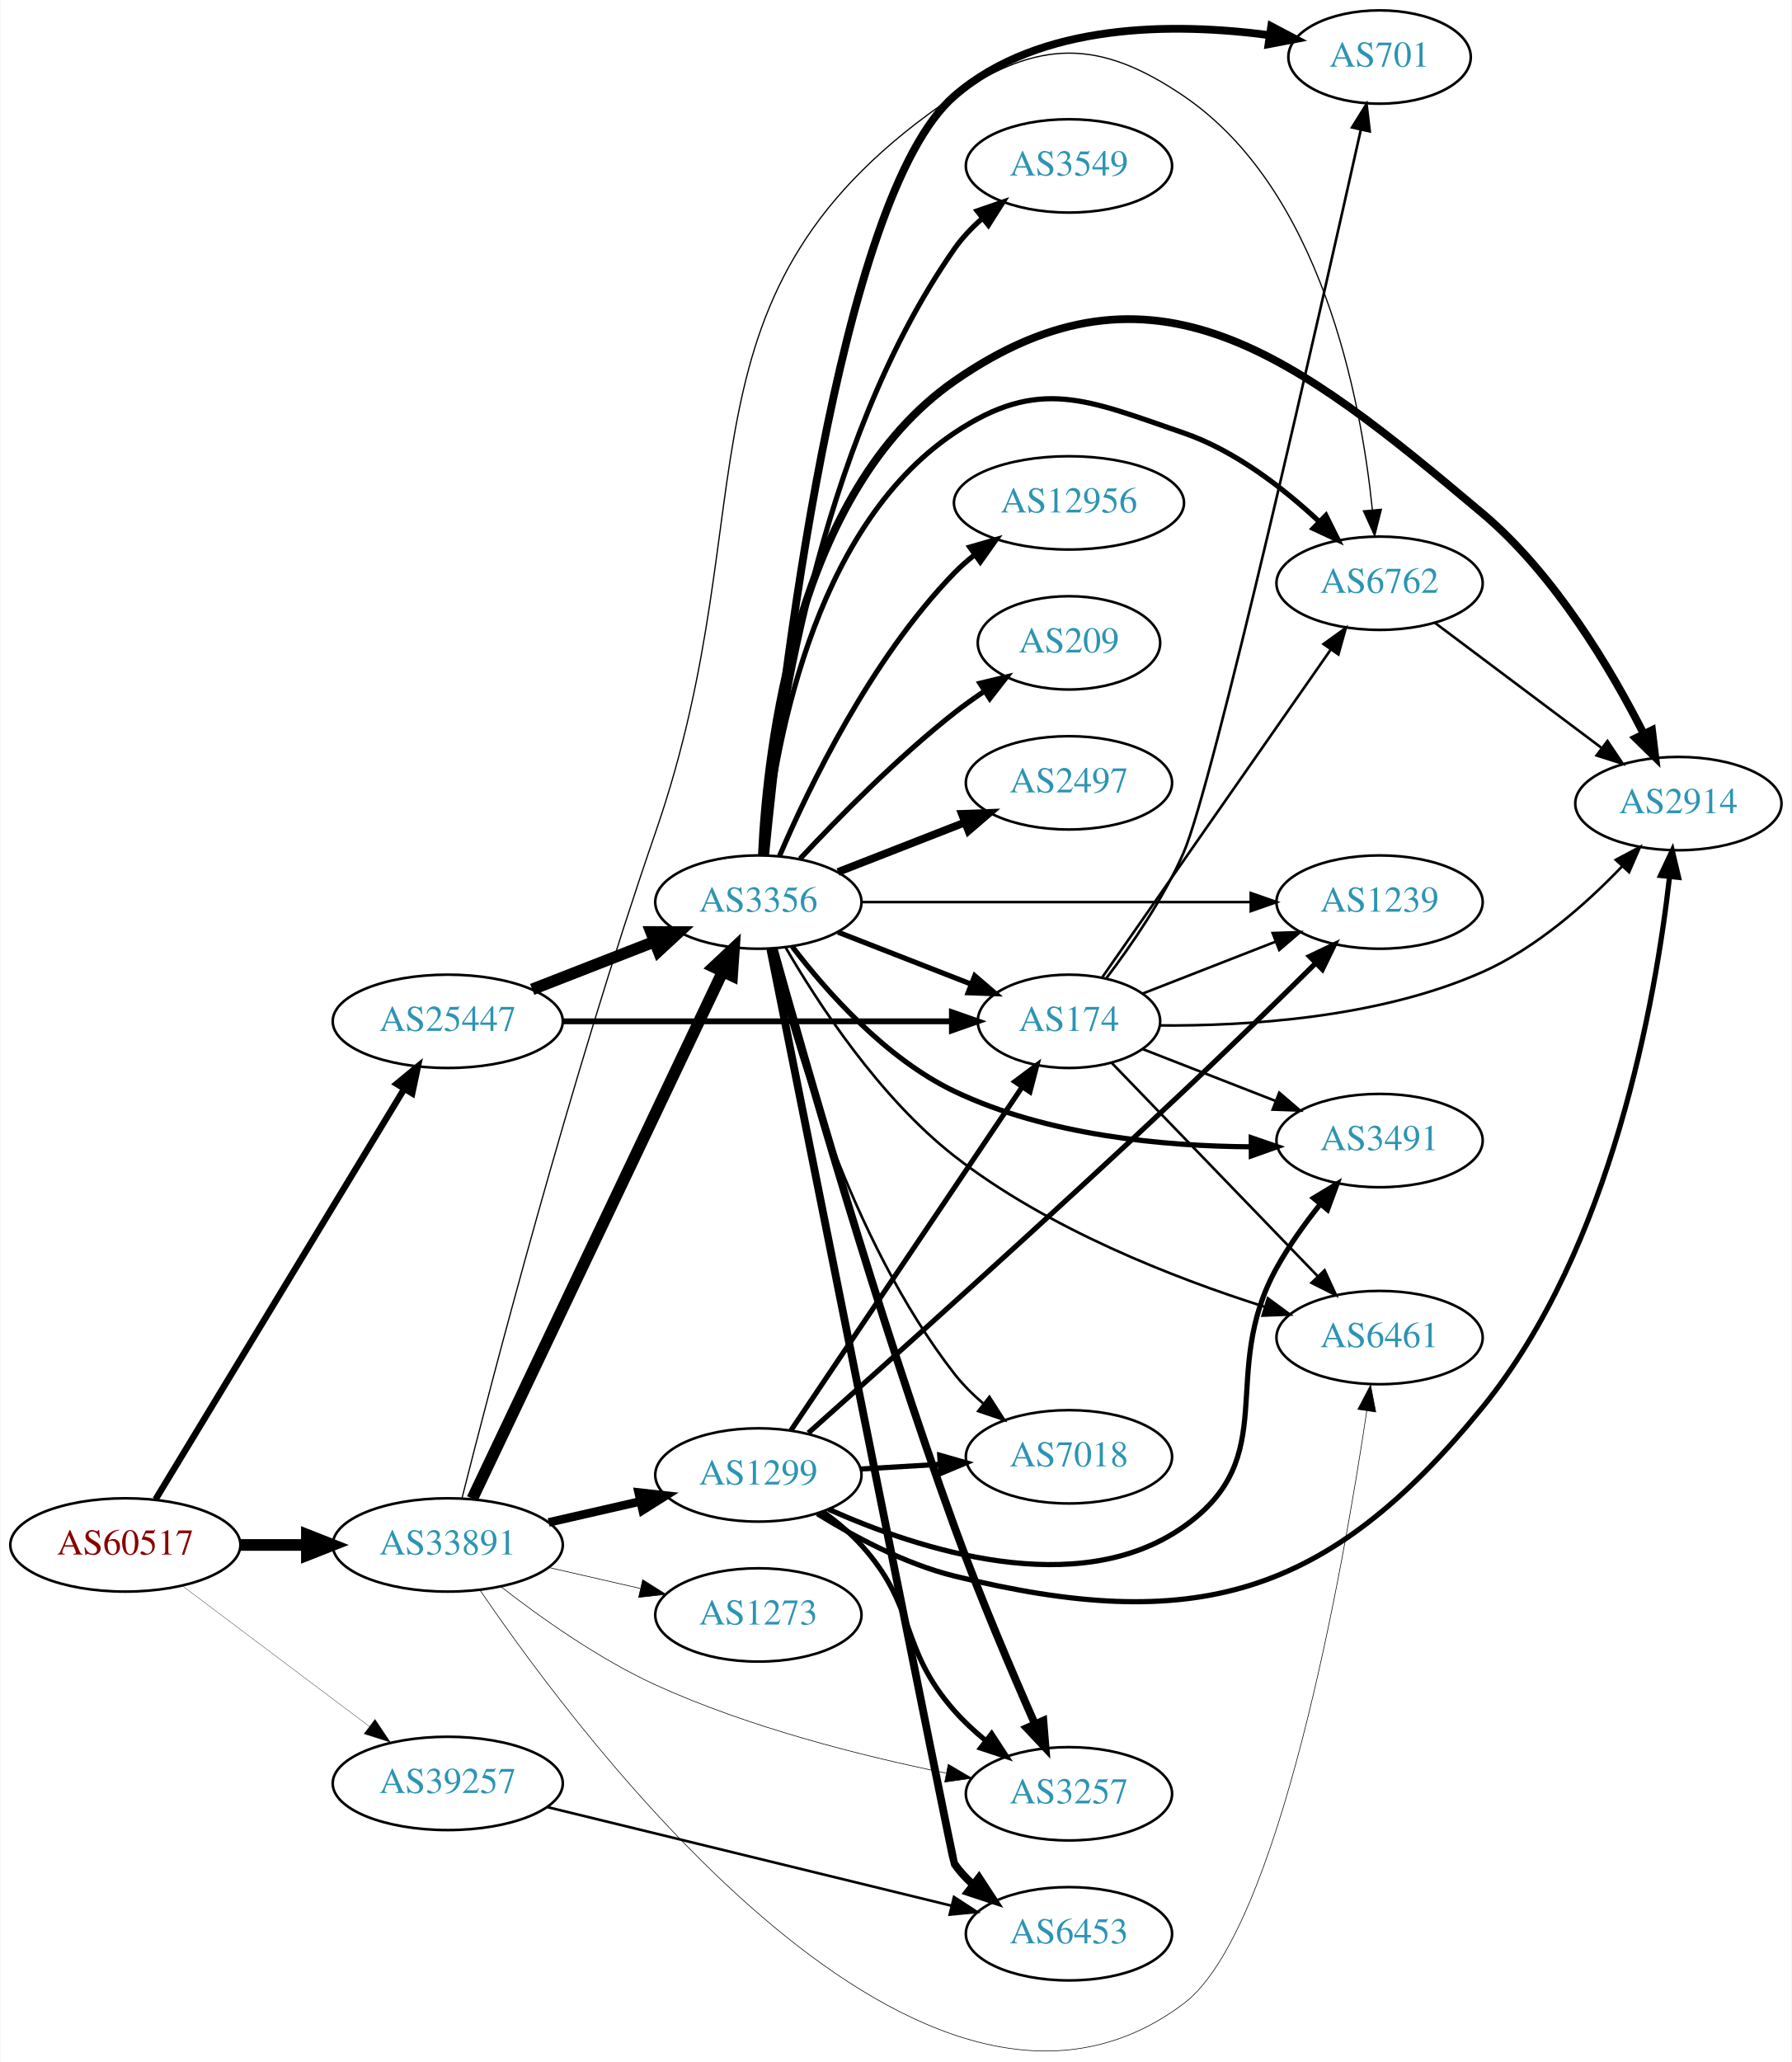
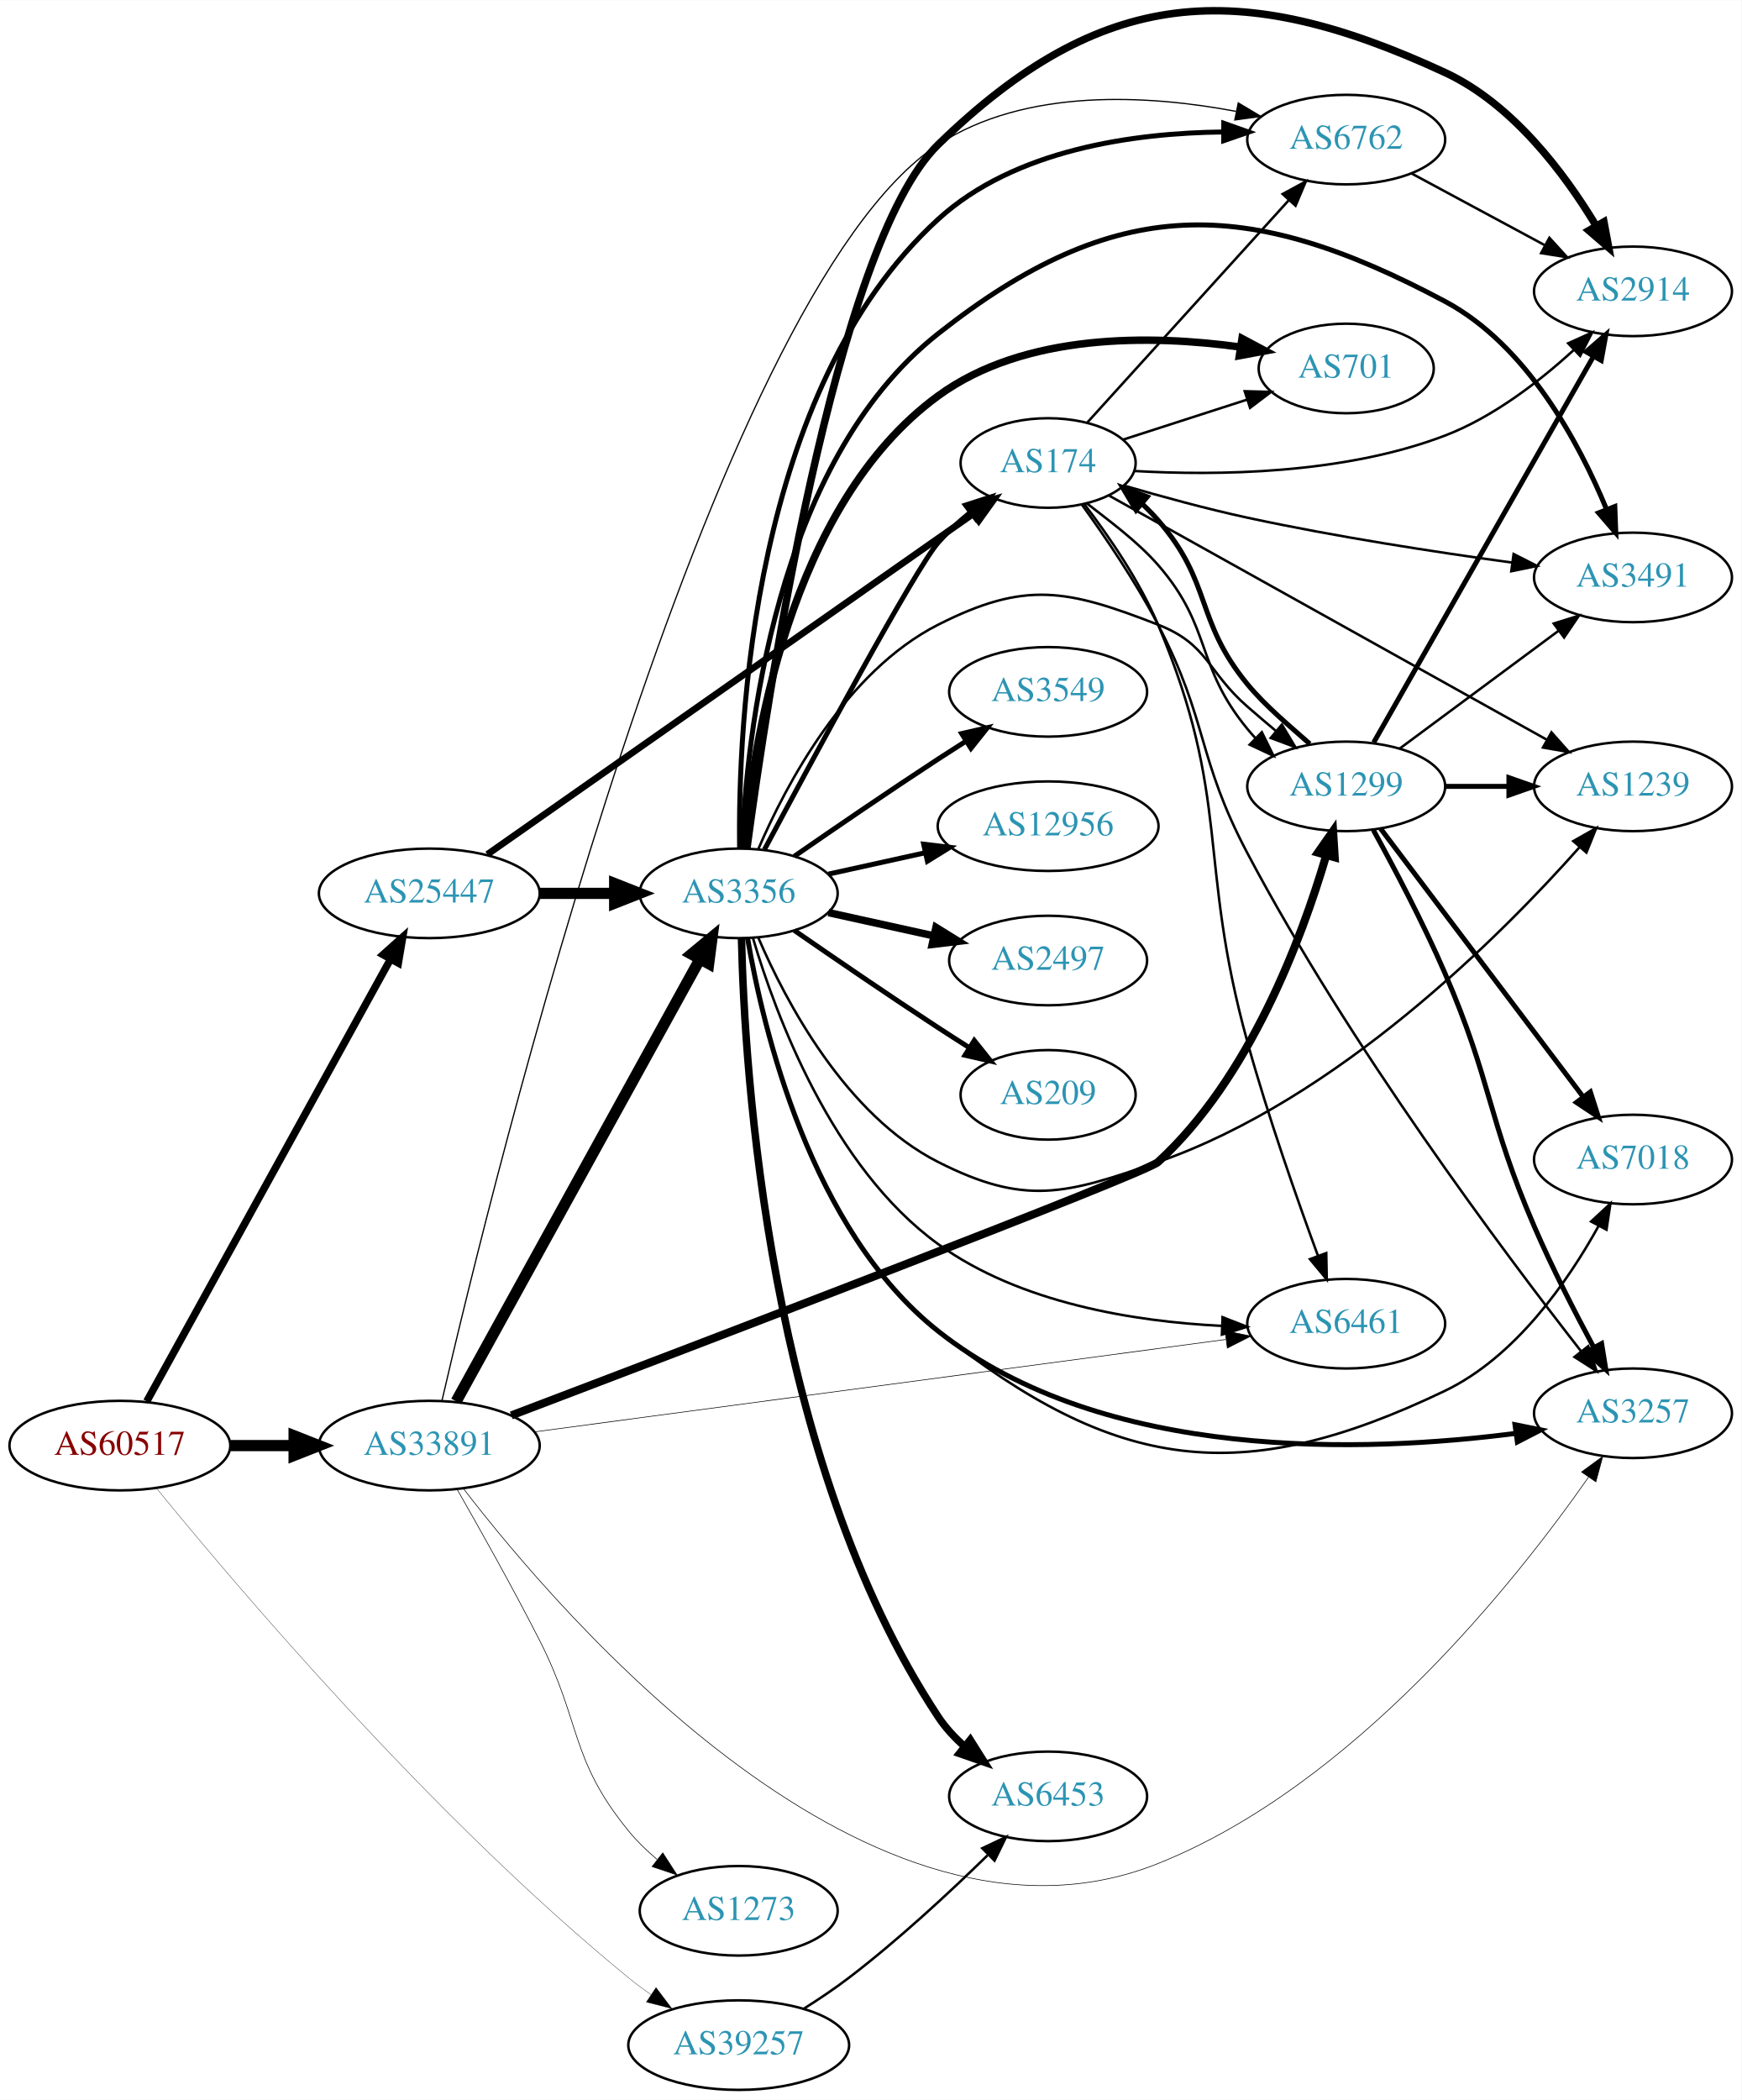
- <svg xmlns="http://www.w3.org/2000/svg" xmlns:xlink="http://www.w3.org/1999/xlink" width="691pt" height="795pt" viewBox="0.00 0.00 691.06 795.47">
-   <g id="graph0" class="graph" transform="scale(1 1) rotate(0) translate(4 791.468)">
-     <polygon fill="white" stroke="none" points="-4,4 -4,-791.468 687.055,-791.468 687.055,4 -4,4" />
+ <svg xmlns="http://www.w3.org/2000/svg" xmlns:xlink="http://www.w3.org/1999/xlink" width="700pt" height="844pt" viewBox="0.00 0.00 700.15 844.05">
+   <g id="graph0" class="graph" transform="scale(1 1) rotate(0) translate(4 840.055)">
+     <polygon fill="white" stroke="none" points="-4,4 -4,-840.055 696.155,-840.055 696.155,4 -4,4" />
    <g id="node1" class="node">
      <g id="a_node1">
        <a xlink:href="/asn/60517" xlink:title="AS60517 ~ AS-CABLEVISION [AT]">
-           <ellipse fill="#ffffff" stroke="black" cx="44.196" cy="-195.468" rx="44.393" ry="18" />
-           <text text-anchor="middle" x="44.196" y="-191.768" font-family="Times,serif" font-size="14.00" fill="#880000">AS60517</text>
+           <ellipse fill="#ffffff" stroke="black" cx="44.196" cy="-259" rx="44.393" ry="18" />
+           <text text-anchor="middle" x="44.196" y="-255.3" font-family="Times,serif" font-size="14.00" fill="#880000">AS60517</text>
        </a>
      </g>
    </g>
    <g id="node2" class="node">
      <g id="a_node2">
        <a xlink:href="/asn/25447" xlink:title="AS25447 ~ Hackl-Str. 1, Object 2 [AT]">
-           <ellipse fill="#ffffff" stroke="black" cx="168.588" cy="-397.468" rx="44.393" ry="18" />
-           <text text-anchor="middle" x="168.588" y="-393.768" font-family="Times,serif" font-size="14.00" fill="#2c94b3">AS25447</text>
+           <ellipse fill="#ffffff" stroke="black" cx="168.588" cy="-481" rx="44.393" ry="18" />
+           <text text-anchor="middle" x="168.588" y="-477.3" font-family="Times,serif" font-size="14.00" fill="#2c94b3">AS25447</text>
        </a>
      </g>
    </g>
    <g id="edge1" class="edge">
-       <path fill="none" stroke="black" stroke-width="2.487" d="M55.843,-213.041C77.417,-248.647 126.386,-329.466 151.73,-371.295" />
-       <polygon fill="black" stroke="black" stroke-width="2.487" points="148.877,-373.341 157.053,-380.08 154.864,-369.713 148.877,-373.341" />
+       <path fill="none" stroke="black" stroke-width="3" d="M55.005,-276.792C76.453,-315.695 127.622,-408.507 152.917,-454.389" />
+       <polygon fill="black" stroke="black" stroke-width="3" points="150.009,-456.364 157.902,-463.432 156.139,-452.984 150.009,-456.364" />
    </g>
    <g id="node3" class="node">
      <g id="a_node3">
        <a xlink:href="/asn/33891" xlink:title="AS33891 ~ CORE-BACKBONE GMBH GLOBAL NETWORK [DE]">
-           <ellipse fill="#ffffff" stroke="black" cx="168.588" cy="-195.468" rx="44.393" ry="18" />
-           <text text-anchor="middle" x="168.588" y="-191.768" font-family="Times,serif" font-size="14.00" fill="#2c94b3">AS33891</text>
+           <ellipse fill="#ffffff" stroke="black" cx="168.588" cy="-259" rx="44.393" ry="18" />
+           <text text-anchor="middle" x="168.588" y="-255.3" font-family="Times,serif" font-size="14.00" fill="#2c94b3">AS33891</text>
        </a>
      </g>
    </g>
    <g id="edge2" class="edge">
-       <path fill="none" stroke="black" stroke-width="4.5" d="M88.692,-195.468C96.898,-195.468 105.569,-195.468 114.041,-195.468" />
-       <polygon fill="black" stroke="black" stroke-width="4.5" points="114.233,-199.406 124.233,-195.468 114.233,-191.531 114.233,-199.406" />
+       <path fill="none" stroke="black" stroke-width="4.5" d="M88.692,-259C96.898,-259 105.569,-259 114.041,-259" />
+       <polygon fill="black" stroke="black" stroke-width="4.5" points="114.233,-262.938 124.233,-259 114.233,-255.063 114.233,-262.938" />
    </g>
    <g id="node4" class="node">
      <g id="a_node4">
        <a xlink:href="/asn/39257" xlink:title="AS39257 ~ INC [DE]">
-           <ellipse fill="#ffffff" stroke="black" cx="168.588" cy="-103.468" rx="44.393" ry="18" />
-           <text text-anchor="middle" x="168.588" y="-99.768" font-family="Times,serif" font-size="14.00" fill="#2c94b3">AS39257</text>
+           <ellipse fill="#ffffff" stroke="black" cx="292.98" cy="-18" rx="44.393" ry="18" />
+           <text text-anchor="middle" x="292.98" y="-14.3" font-family="Times,serif" font-size="14.00" fill="#2c94b3">AS39257</text>
        </a>
      </g>
    </g>
    <g id="edge3" class="edge">
-       <path fill="none" stroke="black" stroke-width="0.118" d="M66.236,-179.653C86.114,-164.71 116.114,-142.16 138.321,-125.468" />
-       <polygon fill="black" stroke="black" stroke-width="0.118" points="140.523,-128.191 146.413,-119.385 136.317,-122.596 140.523,-128.191" />
+       <path fill="none" stroke="black" stroke-width="0.125" d="M58.987,-241.782C90.159,-203.515 169.525,-109.683 248.784,-45 251.623,-42.683 254.675,-40.409 257.796,-38.224" />
+       <polygon fill="black" stroke="black" stroke-width="0.125" points="259.737,-41.137 266.122,-32.682 255.858,-35.309 259.737,-41.137" />
    </g>
    <g id="node5" class="node">
      <g id="a_node5">
        <a xlink:href="/asn/3356" xlink:title="AS3356 ~ Level 3 Parent, LLC [US]">
-           <ellipse fill="#ffffff" stroke="black" cx="288.431" cy="-443.468" rx="39.794" ry="18" />
-           <text text-anchor="middle" x="288.431" y="-439.768" font-family="Times,serif" font-size="14.00" fill="#2c94b3">AS3356</text>
+           <ellipse fill="#ffffff" stroke="black" cx="292.98" cy="-481" rx="39.794" ry="18" />
+           <text text-anchor="middle" x="292.98" y="-477.3" font-family="Times,serif" font-size="14.00" fill="#2c94b3">AS3356</text>
        </a>
      </g>
    </g>
    <g id="edge4" class="edge">
-       <path fill="none" stroke="black" stroke-width="4.5" d="M201.168,-409.795C215.597,-415.427 232.837,-422.157 248.098,-428.114" />
-       <polygon fill="black" stroke="black" stroke-width="4.5" points="247.044,-431.93 257.792,-431.898 249.908,-424.594 247.044,-431.93" />
+       <path fill="none" stroke="black" stroke-width="4.5" d="M213.084,-481C222.773,-481 233.11,-481 243.002,-481" />
+       <polygon fill="black" stroke="black" stroke-width="4.5" points="243.105,-484.938 253.105,-481 243.105,-477.063 243.105,-484.938" />
    </g>
    <g id="node6" class="node">
      <g id="a_node6">
        <a xlink:href="/asn/174" xlink:title="AS174 ~ Cogent Communications [US]">
-           <ellipse fill="#ffffff" stroke="black" cx="408.273" cy="-397.468" rx="35.194" ry="18" />
-           <text text-anchor="middle" x="408.273" y="-393.768" font-family="Times,serif" font-size="14.00" fill="#2c94b3">AS174</text>
+           <ellipse fill="#ffffff" stroke="black" cx="417.373" cy="-654" rx="35.194" ry="18" />
+           <text text-anchor="middle" x="417.373" y="-650.3" font-family="Times,serif" font-size="14.00" fill="#2c94b3">AS174</text>
        </a>
      </g>
    </g>
    <g id="edge5" class="edge">
-       <path fill="none" stroke="black" stroke-width="2.25" d="M212.907,-397.468C255.46,-397.468 320.07,-397.468 362.962,-397.468" />
-       <polygon fill="black" stroke="black" stroke-width="2.25" points="363.104,-400.968 373.104,-397.468 363.104,-393.968 363.104,-400.968" />
-     </g>
-     <g id="edge26" class="edge">
-       <path fill="none" stroke="black" stroke-width="4.5" d="M178.063,-213.304C198.49,-256.291 250.535,-365.82 274.72,-416.717" />
-       <polygon fill="black" stroke="black" stroke-width="4.5" points="271.184,-418.452 279.033,-425.794 278.297,-415.072 271.184,-418.452" />
-     </g>
-     <g id="node8" class="node">
-       <g id="a_node8">
+       <path fill="none" stroke="black" stroke-width="2.7" d="M191.924,-496.658C236.695,-528.043 337.387,-598.63 387.254,-633.588" />
+       <polygon fill="black" stroke="black" stroke-width="2.7" points="385.466,-636.608 395.664,-639.483 389.484,-630.877 385.466,-636.608" />
+     </g>
+     <g id="edge32" class="edge">
+       <path fill="none" stroke="black" stroke-width="4.5" d="M179.397,-276.792C200.845,-315.695 252.014,-408.507 277.309,-454.389" />
+       <polygon fill="black" stroke="black" stroke-width="4.5" points="274.018,-456.575 282.295,-463.432 280.915,-452.773 274.018,-456.575" />
+     </g>
+     <g id="node11" class="node">
+       <g id="a_node11">
+         <a xlink:href="/asn/6762" xlink:title="AS6762 ~ TELECOM ITALIA SPARKLE S.p.A. [IT]">
+           <ellipse fill="#ffffff" stroke="black" cx="537.215" cy="-784" rx="39.794" ry="18" />
+           <text text-anchor="middle" x="537.215" y="-780.3" font-family="Times,serif" font-size="14.00" fill="#2c94b3">AS6762</text>
+         </a>
+       </g>
+     </g>
+     <g id="edge33" class="edge">
+       <path fill="none" stroke="black" stroke-width="0.5" d="M173.652,-276.945C193.291,-361.886 281.191,-721.937 373.176,-782 408.448,-805.031 457.804,-801.962 492.952,-795.355" />
+       <polygon fill="black" stroke="black" stroke-width="0.5" points="493.822,-798.749 502.918,-793.316 492.42,-791.891 493.822,-798.749" />
+     </g>
+     <g id="node12" class="node">
+       <g id="a_node12">
        <a xlink:href="/asn/6461" xlink:title="AS6461 ~ Zayo Bandwidth [US]">
-           <ellipse fill="#ffffff" stroke="black" cx="528.116" cy="-275.468" rx="39.794" ry="18" />
-           <text text-anchor="middle" x="528.116" y="-271.768" font-family="Times,serif" font-size="14.00" fill="#2c94b3">AS6461</text>
+           <ellipse fill="#ffffff" stroke="black" cx="537.215" cy="-308" rx="39.794" ry="18" />
+           <text text-anchor="middle" x="537.215" y="-304.3" font-family="Times,serif" font-size="14.00" fill="#2c94b3">AS6461</text>
+         </a>
+       </g>
+     </g>
+     <g id="edge31" class="edge">
+       <path fill="none" stroke="black" stroke-width="0.25" d="M210.932,-264.526C279.473,-273.686 416.242,-291.965 488.67,-301.646" />
+       <polygon fill="black" stroke="black" stroke-width="0.25" points="488.498,-305.154 498.873,-303.009 489.425,-298.215 488.498,-305.154" />
+     </g>
+     <g id="node13" class="node">
+       <g id="a_node13">
+         <a xlink:href="/asn/1299" xlink:title="AS1299 ~ Telia Carrier [EU]">
+           <ellipse fill="#ffffff" stroke="black" cx="537.215" cy="-524" rx="39.794" ry="18" />
+           <text text-anchor="middle" x="537.215" y="-520.3" font-family="Times,serif" font-size="14.00" fill="#2c94b3">AS1299</text>
+         </a>
+       </g>
+     </g>
+     <g id="edge30" class="edge">
+       <path fill="none" stroke="black" stroke-width="3.25" d="M201.572,-271.141C276.309,-299.555 456.485,-368.34 461.569,-373 498.332,-406.701 519.241,-462.514 529.104,-496.021" />
+       <polygon fill="black" stroke="black" stroke-width="3.25" points="525.85,-497.379 531.925,-506.06 532.589,-495.486 525.85,-497.379" />
+     </g>
+     <g id="node14" class="node">
+       <g id="a_node14">
+         <a xlink:href="/asn/3257" xlink:title="AS3257 ~ GTT [DE]">
+           <ellipse fill="#ffffff" stroke="black" cx="652.508" cy="-272" rx="39.794" ry="18" />
+           <text text-anchor="middle" x="652.508" y="-268.3" font-family="Times,serif" font-size="14.00" fill="#2c94b3">AS3257</text>
        </a>
      </g>
    </g>
    <g id="edge29" class="edge">
-       <path fill="none" stroke="black" stroke-width="0.237" d="M181.092,-177.951C220.425,-120.175 352.635,56.495 452.469,-18.468 489.447,-46.233 514.05,-186.193 523.167,-247.092" />
-       <polygon fill="black" stroke="black" stroke-width="0.237" points="519.73,-247.777 524.641,-257.165 526.656,-246.763 519.73,-247.777" />
-     </g>
-     <g id="node9" class="node">
-       <g id="a_node9">
-         <a xlink:href="/asn/6762" xlink:title="AS6762 ~ TELECOM ITALIA SPARKLE S.p.A. [IT]">
-           <ellipse fill="#ffffff" stroke="black" cx="528.116" cy="-566.468" rx="39.794" ry="18" />
-           <text text-anchor="middle" x="528.116" y="-562.768" font-family="Times,serif" font-size="14.00" fill="#2c94b3">AS6762</text>
-         </a>
-       </g>
-     </g>
-     <g id="edge30" class="edge">
-       <path fill="none" stroke="black" stroke-width="0.474" d="M174.044,-213.365C185.184,-257.504 215.733,-374.917 248.784,-470.468 293.316,-599.21 251.077,-678.385 364.077,-754.468 396.665,-776.409 419.966,-776.534 452.469,-754.468 505.637,-718.373 520.936,-637.82 525.338,-594.811" />
-       <polygon fill="black" stroke="black" stroke-width="0.474" points="528.834,-595.007 526.239,-584.735 521.862,-594.384 528.834,-595.007" />
-     </g>
-     <g id="node15" class="node">
-       <g id="a_node15">
-         <a xlink:href="/asn/3257" xlink:title="AS3257 ~ GTT [DE]">
-           <ellipse fill="#ffffff" stroke="black" cx="408.273" cy="-99.468" rx="39.794" ry="18" />
-           <text text-anchor="middle" x="408.273" y="-95.768" font-family="Times,serif" font-size="14.00" fill="#2c94b3">AS3257</text>
-         </a>
-       </g>
-     </g>
-     <g id="edge28" class="edge">
-       <path fill="none" stroke="black" stroke-width="0.237" d="M188.966,-179.473C204.346,-167.491 226.838,-151.5 248.784,-141.468 284.76,-125.024 328.378,-114.056 360.741,-107.466" />
-       <polygon fill="black" stroke="black" stroke-width="0.237" points="361.695,-110.845 370.829,-105.478 360.341,-103.977 361.695,-110.845" />
-     </g>
-     <g id="node20" class="node">
-       <g id="a_node20">
-         <a xlink:href="/asn/1299" xlink:title="AS1299 ~ Telia Carrier [EU]">
-           <ellipse fill="#ffffff" stroke="black" cx="288.431" cy="-222.468" rx="39.794" ry="18" />
-           <text text-anchor="middle" x="288.431" y="-218.768" font-family="Times,serif" font-size="14.00" fill="#2c94b3">AS1299</text>
-         </a>
-       </g>
-     </g>
-     <g id="edge27" class="edge">
-       <path fill="none" stroke="black" stroke-width="3.316" d="M207.523,-204.16C218.764,-206.735 231.176,-209.579 242.799,-212.242" />
-       <polygon fill="black" stroke="black" stroke-width="3.316" points="242.232,-215.703 252.761,-214.524 243.795,-208.879 242.232,-215.703" />
+       <path fill="none" stroke="black" stroke-width="0.25" d="M182.298,-241.735C221.762,-190.379 346.459,-44.937 461.569,-91 540.532,-122.599 605.352,-204.392 634.654,-246.349" />
+       <polygon fill="black" stroke="black" stroke-width="0.25" points="631.816,-248.399 640.36,-254.665 637.588,-244.439 631.816,-248.399" />
    </g>
    <g id="node21" class="node">
      <g id="a_node21">
        <a xlink:href="/asn/1273" xlink:title="AS1273 ~ Vodafone Group PLC [EU]">
-           <ellipse fill="#ffffff" stroke="black" cx="288.431" cy="-168.468" rx="39.794" ry="18" />
-           <text text-anchor="middle" x="288.431" y="-164.768" font-family="Times,serif" font-size="14.00" fill="#2c94b3">AS1273</text>
-         </a>
-       </g>
-     </g>
-     <g id="edge31" class="edge">
-       <path fill="none" stroke="black" stroke-width="0.237" d="M207.523,-186.776C218.764,-184.201 231.176,-181.357 242.799,-178.694" />
-       <polygon fill="black" stroke="black" stroke-width="0.237" points="243.795,-182.056 252.761,-176.411 242.232,-175.233 243.795,-182.056" />
-     </g>
-     <g id="node14" class="node">
-       <g id="a_node14">
+           <ellipse fill="#ffffff" stroke="black" cx="292.98" cy="-72" rx="39.794" ry="18" />
+           <text text-anchor="middle" x="292.98" y="-68.3" font-family="Times,serif" font-size="14.00" fill="#2c94b3">AS1273</text>
+         </a>
+       </g>
+     </g>
+     <g id="edge34" class="edge">
+       <path fill="none" stroke="black" stroke-width="0.25" d="M179.714,-241.527C188.698,-225.839 202.026,-202.099 212.784,-181 229.945,-147.345 224.875,-133.249 248.784,-104 252.096,-99.949 256.028,-96.138 260.151,-92.655" />
+       <polygon fill="black" stroke="black" stroke-width="0.25" points="262.461,-95.292 268.201,-86.387 258.161,-89.769 262.461,-95.292" />
+     </g>
+     <g id="node19" class="node">
+       <g id="a_node19">
        <a xlink:href="/asn/6453" xlink:title="AS6453 ~ TATA COMMUNICATIONS (AMERICA) INC [US]">
-           <ellipse fill="#ffffff" stroke="black" cx="408.273" cy="-45.468" rx="39.794" ry="18" />
-           <text text-anchor="middle" x="408.273" y="-41.768" font-family="Times,serif" font-size="14.00" fill="#2c94b3">AS6453</text>
-         </a>
-       </g>
-     </g>
-     <g id="edge38" class="edge">
-       <path fill="none" stroke="black" d="M206.988,-94.342C249.284,-84.02 318.099,-67.228 363.031,-56.264" />
-       <polygon fill="black" stroke="black" points="363.908,-59.653 372.793,-53.882 362.249,-52.852 363.908,-59.653" />
-     </g>
-     <g id="edge9" class="edge">
-       <path fill="none" stroke="black" stroke-width="2" d="M319.167,-431.86C334.785,-425.764 354.061,-418.239 370.598,-411.784" />
-       <polygon fill="black" stroke="black" stroke-width="2" points="371.927,-415.023 379.97,-408.126 369.381,-408.502 371.927,-415.023" />
+           <ellipse fill="#ffffff" stroke="black" cx="417.373" cy="-118" rx="39.794" ry="18" />
+           <text text-anchor="middle" x="417.373" y="-114.3" font-family="Times,serif" font-size="14.00" fill="#2c94b3">AS6453</text>
+         </a>
+       </g>
+     </g>
+     <g id="edge41" class="edge">
+       <path fill="none" stroke="black" d="M319.182,-32.653C325.224,-36.463 331.551,-40.709 337.176,-45 357.053,-60.163 377.769,-79.398 393.026,-94.317" />
+       <polygon fill="black" stroke="black" points="390.902,-97.139 400.474,-101.681 395.823,-92.161 390.902,-97.139" />
+     </g>
+     <g id="edge18" class="edge">
+       <path fill="none" stroke="black" stroke-width="2" d="M303.348,-498.633C322.277,-534.117 364.056,-611.653 373.176,-622 376.956,-626.288 381.4,-630.356 385.974,-634.064" />
+       <polygon fill="black" stroke="black" stroke-width="2" points="384.147,-637.071 394.232,-640.319 388.374,-631.491 384.147,-637.071" />
    </g>
    <g id="node7" class="node">
      <g id="a_node7">
-         <a xlink:href="/asn/2497" xlink:title="AS2497 ~ Internet Initiative Japan Inc. [JP]">
-           <ellipse fill="#ffffff" stroke="black" cx="408.273" cy="-489.468" rx="39.794" ry="18" />
-           <text text-anchor="middle" x="408.273" y="-485.768" font-family="Times,serif" font-size="14.00" fill="#2c94b3">AS2497</text>
-         </a>
-       </g>
-     </g>
-     <g id="edge6" class="edge">
-       <path fill="none" stroke="black" stroke-width="3" d="M319.167,-455.076C333.961,-460.85 352.039,-467.907 367.96,-474.122" />
-       <polygon fill="black" stroke="black" stroke-width="3" points="366.958,-477.488 377.546,-477.864 369.503,-470.967 366.958,-477.488" />
-     </g>
-     <g id="edge7" class="edge">
-       <path fill="none" stroke="black" d="M298.9,-426.049C311.349,-404.559 335.077,-368.101 364.077,-345.468 399.993,-317.438 448.828,-298.431 483.666,-287.378" />
-       <polygon fill="black" stroke="black" points="485.021,-290.623 493.548,-284.336 482.961,-283.933 485.021,-290.623" />
-     </g>
-     <g id="edge8" class="edge">
-       <path fill="none" stroke="black" stroke-width="2" d="M290.603,-461.654C294.151,-499.674 308.288,-587.128 364.077,-624.468 396.725,-646.319 415.307,-637.208 452.469,-624.468 472.325,-617.661 490.973,-603.178 504.664,-590.389" />
-       <polygon fill="black" stroke="black" stroke-width="2" points="507.401,-592.609 512.123,-583.125 502.517,-587.594 507.401,-592.609" />
+         <a xlink:href="/asn/3491" xlink:title="AS3491 ~ PCCW Global, Inc. [US]">
+           <ellipse fill="#ffffff" stroke="black" cx="652.508" cy="-608" rx="39.794" ry="18" />
+           <text text-anchor="middle" x="652.508" y="-604.3" font-family="Times,serif" font-size="14.00" fill="#2c94b3">AS3491</text>
+         </a>
+       </g>
+     </g>
+     <g id="edge19" class="edge">
+       <path fill="none" stroke="black" stroke-width="2" d="M294.274,-499.241C296.057,-542.953 307.192,-653.912 373.176,-706 444.376,-762.205 496.798,-761.642 576.862,-719 609.759,-701.479 630.747,-662.298 641.828,-635.503" />
+       <polygon fill="black" stroke="black" stroke-width="2" points="645.197,-636.499 645.594,-625.911 638.682,-633.94 645.197,-636.499" />
+     </g>
+     <g id="node8" class="node">
+       <g id="a_node8">
+         <a xlink:href="/asn/701" xlink:title="AS701 ~ UUNET [US]">
+           <ellipse fill="#ffffff" stroke="black" cx="537.215" cy="-692" rx="35.194" ry="18" />
+           <text text-anchor="middle" x="537.215" y="-688.3" font-family="Times,serif" font-size="14.00" fill="#2c94b3">AS701</text>
+         </a>
+       </g>
+     </g>
+     <g id="edge17" class="edge">
+       <path fill="none" stroke="black" stroke-width="3" d="M295.031,-499.202C298.446,-539.663 312.849,-636.962 373.176,-681 408.005,-706.424 458.95,-705.536 494.596,-700.617" />
+       <polygon fill="black" stroke="black" stroke-width="3" points="495.325,-704.046 504.675,-699.064 494.259,-697.128 495.325,-704.046" />
+     </g>
+     <g id="node9" class="node">
+       <g id="a_node9">
+         <a xlink:href="/asn/2914" xlink:title="AS2914 ~ NTT America, Inc. [US]">
+           <ellipse fill="#ffffff" stroke="black" cx="652.508" cy="-723" rx="39.794" ry="18" />
+           <text text-anchor="middle" x="652.508" y="-719.3" font-family="Times,serif" font-size="14.00" fill="#2c94b3">AS2914</text>
+         </a>
+       </g>
+     </g>
+     <g id="edge14" class="edge">
+       <path fill="none" stroke="black" stroke-width="3" d="M296.273,-498.981C304.104,-557.582 331.623,-741.604 373.176,-782 438.74,-845.738 493.886,-849.422 576.862,-811 604.1,-798.387 625.024,-770.395 637.695,-749.346" />
+       <polygon fill="black" stroke="black" stroke-width="3" points="640.814,-750.942 642.771,-740.529 634.748,-747.449 640.814,-750.942" />
    </g>
    <g id="node10" class="node">
      <g id="a_node10">
-         <a xlink:href="/asn/7018" xlink:title="AS7018 ~ AT&amp;T Services, Inc. [US]">
-           <ellipse fill="#ffffff" stroke="black" cx="408.273" cy="-229.468" rx="39.794" ry="18" />
-           <text text-anchor="middle" x="408.273" y="-225.768" font-family="Times,serif" font-size="14.00" fill="#2c94b3">AS7018</text>
-         </a>
-       </g>
-     </g>
-     <g id="edge10" class="edge">
-       <path fill="none" stroke="black" d="M293.35,-425.547C301.615,-390.916 323.497,-313.624 364.077,-261.468 367.29,-257.338 371.168,-253.483 375.264,-249.979" />
-       <polygon fill="black" stroke="black" points="377.576,-252.615 383.296,-243.696 373.263,-247.101 377.576,-252.615" />
-     </g>
-     <g id="node11" class="node">
-       <g id="a_node11">
+         <a xlink:href="/asn/1239" xlink:title="AS1239 ~ Sprint [US]">
+           <ellipse fill="#ffffff" stroke="black" cx="652.508" cy="-524" rx="39.794" ry="18" />
+           <text text-anchor="middle" x="652.508" y="-520.3" font-family="Times,serif" font-size="14.00" fill="#2c94b3">AS1239</text>
+         </a>
+       </g>
+     </g>
+     <g id="edge23" class="edge">
+       <path fill="none" stroke="black" d="M300.905,-463.098C311.857,-437.626 335.845,-391.918 373.176,-373 408.219,-355.242 424.478,-360.053 461.569,-373 533.857,-398.233 599.242,-463.751 631.087,-499.631" />
+       <polygon fill="black" stroke="black" points="628.512,-502.003 637.726,-507.233 633.784,-497.399 628.512,-502.003" />
+     </g>
+     <g id="edge21" class="edge">
+       <path fill="none" stroke="black" stroke-width="2" d="M293.344,-499.109C292.69,-547.967 298.077,-683.408 373.176,-752 403.902,-780.063 451.772,-786.66 487.707,-787.072" />
+       <polygon fill="black" stroke="black" stroke-width="2" points="487.987,-790.571 497.971,-787.028 487.957,-783.571 487.987,-790.571" />
+     </g>
+     <g id="edge26" class="edge">
+       <path fill="none" stroke="black" d="M298.724,-462.99C307.749,-432.481 330.415,-370.944 373.176,-340 406.108,-316.169 452.188,-308.878 486.962,-307.139" />
+       <polygon fill="black" stroke="black" points="487.496,-310.622 497.363,-306.765 487.244,-303.627 487.496,-310.622" />
+     </g>
+     <g id="edge27" class="edge">
+       <path fill="none" stroke="black" d="M300.905,-498.902C311.857,-524.374 335.845,-570.082 373.176,-589 408.219,-606.758 424.956,-603.242 461.569,-589 481.797,-581.131 481.204,-570.259 497.569,-556 501.234,-552.806 505.138,-549.484 509.003,-546.241" />
+       <polygon fill="black" stroke="black" points="511.341,-548.849 516.79,-539.763 506.864,-543.467 511.341,-548.849" />
+     </g>
+     <g id="edge24" class="edge">
+       <path fill="none" stroke="black" stroke-width="2" d="M296.551,-462.966C302.708,-426.851 321.803,-345.641 373.176,-305 439.916,-252.204 545.362,-256.141 605.484,-263.937" />
+       <polygon fill="black" stroke="black" stroke-width="2" points="605.062,-267.412 615.448,-265.319 606.023,-260.479 605.062,-267.412" />
+     </g>
+     <g id="node15" class="node">
+       <g id="a_node15">
        <a xlink:href="/asn/3549" xlink:title="AS3549 ~ Level 3 Parent, LLC [US]">
-           <ellipse fill="#ffffff" stroke="black" cx="408.273" cy="-727.468" rx="39.794" ry="18" />
-           <text text-anchor="middle" x="408.273" y="-723.768" font-family="Times,serif" font-size="14.00" fill="#2c94b3">AS3549</text>
-         </a>
-       </g>
-     </g>
-     <g id="edge11" class="edge">
-       <path fill="none" stroke="black" stroke-width="2" d="M290.876,-461.641C295.15,-505.587 310.969,-619.578 364.077,-695.468 367.077,-699.755 370.835,-703.699 374.874,-707.244" />
-       <polygon fill="black" stroke="black" stroke-width="2" points="372.849,-710.104 382.865,-713.557 377.188,-704.612 372.849,-710.104" />
-     </g>
-     <g id="node12" class="node">
-       <g id="a_node12">
-         <a xlink:href="/asn/1239" xlink:title="AS1239 ~ Sprint [US]">
-           <ellipse fill="#ffffff" stroke="black" cx="528.116" cy="-443.468" rx="39.794" ry="18" />
-           <text text-anchor="middle" x="528.116" y="-439.768" font-family="Times,serif" font-size="14.00" fill="#2c94b3">AS1239</text>
-         </a>
-       </g>
-     </g>
-     <g id="edge12" class="edge">
-       <path fill="none" stroke="black" d="M328.148,-443.468C369.067,-443.468 433.707,-443.468 478.141,-443.468" />
-       <polygon fill="black" stroke="black" points="478.415,-446.968 488.415,-443.468 478.415,-439.968 478.415,-446.968" />
-     </g>
-     <g id="node13" class="node">
-       <g id="a_node13">
-         <a xlink:href="/asn/2914" xlink:title="AS2914 ~ NTT America, Inc. [US]">
-           <ellipse fill="#ffffff" stroke="black" cx="643.409" cy="-481.468" rx="39.794" ry="18" />
-           <text text-anchor="middle" x="643.409" y="-477.768" font-family="Times,serif" font-size="14.00" fill="#2c94b3">AS2914</text>
-         </a>
-       </g>
-     </g>
-     <g id="edge13" class="edge">
-       <path fill="none" stroke="black" stroke-width="3" d="M289.795,-461.705C291.719,-502.698 302.8,-601.859 364.077,-644.468 440.696,-697.745 496.368,-653.566 567.762,-593.468 595.696,-569.954 617.34,-533.418 629.966,-508.517" />
-       <polygon fill="black" stroke="black" stroke-width="3" points="633.239,-509.791 634.51,-499.273 626.957,-506.703 633.239,-509.791" />
-     </g>
-     <g id="edge14" class="edge">
-       <path fill="none" stroke="black" stroke-width="3" d="M293.047,-425.373C307.895,-351.088 363.43,-73.404 364.077,-72.468 366.04,-69.632 368.407,-67.033 371.01,-64.665" />
-       <polygon fill="black" stroke="black" stroke-width="3" points="373.562,-67.118 379.357,-58.249 369.296,-61.569 373.562,-67.118" />
+           <ellipse fill="#ffffff" stroke="black" cx="417.373" cy="-562" rx="39.794" ry="18" />
+           <text text-anchor="middle" x="417.373" y="-558.3" font-family="Times,serif" font-size="14.00" fill="#2c94b3">AS3549</text>
+         </a>
+       </g>
    </g>
    <g id="edge15" class="edge">
-       <path fill="none" stroke="black" stroke-width="3" d="M294.371,-425.433C305.564,-385.078 334.218,-284.592 364.077,-202.468 373.587,-176.314 386.01,-147.114 395.091,-126.502" />
-       <polygon fill="black" stroke="black" stroke-width="3" points="398.395,-127.684 399.253,-117.124 391.997,-124.844 398.395,-127.684" />
+       <path fill="none" stroke="black" stroke-width="2" d="M315.337,-495.901C331.188,-506.877 353.391,-522.079 373.176,-535 376.758,-537.339 380.529,-539.759 384.289,-542.144" />
+       <polygon fill="black" stroke="black" stroke-width="2" points="382.623,-545.231 392.95,-547.596 386.352,-539.307 382.623,-545.231" />
    </g>
    <g id="node16" class="node">
      <g id="a_node16">
-         <a xlink:href="/asn/3491" xlink:title="AS3491 ~ PCCW Global, Inc. [US]">
-           <ellipse fill="#ffffff" stroke="black" cx="528.116" cy="-351.468" rx="39.794" ry="18" />
-           <text text-anchor="middle" x="528.116" y="-347.768" font-family="Times,serif" font-size="14.00" fill="#2c94b3">AS3491</text>
+         <a xlink:href="/asn/7018" xlink:title="AS7018 ~ AT&amp;T Services, Inc. [US]">
+           <ellipse fill="#ffffff" stroke="black" cx="652.508" cy="-374" rx="39.794" ry="18" />
+           <text text-anchor="middle" x="652.508" y="-370.3" font-family="Times,serif" font-size="14.00" fill="#2c94b3">AS7018</text>
        </a>
      </g>
    </g>
    <g id="edge16" class="edge">
-       <path fill="none" stroke="black" stroke-width="2" d="M301.513,-426.283C314.722,-408.986 337.574,-383.112 364.077,-370.468 399.856,-353.399 444.893,-349.27 478.561,-349.058" />
-       <polygon fill="black" stroke="black" stroke-width="2" points="478.605,-352.559 488.622,-349.108 478.64,-345.559 478.605,-352.559" />
+       <path fill="none" stroke="black" d="M296.551,-462.966C302.708,-426.851 321.803,-345.641 373.176,-305 444.665,-248.447 494.673,-241.58 576.862,-281 605.283,-294.632 626.301,-324.943 638.669,-347.273" />
+       <polygon fill="black" stroke="black" points="635.665,-349.081 643.436,-356.283 641.852,-345.807 635.665,-349.081" />
    </g>
    <g id="node17" class="node">
      <g id="a_node17">
-         <a xlink:href="/asn/701" xlink:title="AS701 ~ UUNET [US]">
-           <ellipse fill="#ffffff" stroke="black" cx="528.116" cy="-769.468" rx="35.194" ry="18" />
-           <text text-anchor="middle" x="528.116" y="-765.768" font-family="Times,serif" font-size="14.00" fill="#2c94b3">AS701</text>
-         </a>
-       </g>
-     </g>
-     <g id="edge17" class="edge">
-       <path fill="none" stroke="black" stroke-width="3" d="M291.089,-461.838C296.97,-522.595 318.946,-715.402 364.077,-754.468 397.037,-782.998 449.018,-782.729 485.402,-777.926" />
-       <polygon fill="black" stroke="black" stroke-width="3" points="486.312,-781.33 495.687,-776.395 485.281,-774.406 486.312,-781.33" />
+         <a xlink:href="/asn/12956" xlink:title="AS12956 ~ TELXIUS [ES]">
+           <ellipse fill="#ffffff" stroke="black" cx="417.373" cy="-508" rx="44.393" ry="18" />
+           <text text-anchor="middle" x="417.373" y="-504.3" font-family="Times,serif" font-size="14.00" fill="#2c94b3">AS12956</text>
+         </a>
+       </g>
+     </g>
+     <g id="edge20" class="edge">
+       <path fill="none" stroke="black" stroke-width="2" d="M329.053,-488.737C341.092,-491.393 354.792,-494.415 367.713,-497.266" />
+       <polygon fill="black" stroke="black" stroke-width="2" points="367.343,-500.768 377.862,-499.505 368.851,-493.932 367.343,-500.768" />
    </g>
    <g id="node18" class="node">
      <g id="a_node18">
-         <a xlink:href="/asn/12956" xlink:title="AS12956 ~ TELXIUS [ES]">
-           <ellipse fill="#ffffff" stroke="black" cx="408.273" cy="-597.468" rx="44.393" ry="18" />
-           <text text-anchor="middle" x="408.273" y="-593.768" font-family="Times,serif" font-size="14.00" fill="#2c94b3">AS12956</text>
-         </a>
-       </g>
-     </g>
-     <g id="edge18" class="edge">
-       <path fill="none" stroke="black" stroke-width="2" d="M296.585,-461.24C307.846,-487.543 331.794,-537.292 364.077,-570.468 366.494,-572.952 369.183,-575.308 372.005,-577.517" />
-       <polygon fill="black" stroke="black" stroke-width="2" points="370.012,-580.395 380.19,-583.338 374.069,-574.69 370.012,-580.395" />
-     </g>
-     <g id="node19" class="node">
-       <g id="a_node19">
+         <a xlink:href="/asn/2497" xlink:title="AS2497 ~ Internet Initiative Japan Inc. [JP]">
+           <ellipse fill="#ffffff" stroke="black" cx="417.373" cy="-454" rx="39.794" ry="18" />
+           <text text-anchor="middle" x="417.373" y="-450.3" font-family="Times,serif" font-size="14.00" fill="#2c94b3">AS2497</text>
+         </a>
+       </g>
+     </g>
+     <g id="edge22" class="edge">
+       <path fill="none" stroke="black" stroke-width="3" d="M329.053,-473.263C342.24,-470.354 357.42,-467.005 371.386,-463.924" />
+       <polygon fill="black" stroke="black" stroke-width="3" points="372.284,-467.31 381.295,-461.738 370.776,-460.475 372.284,-467.31" />
+     </g>
+     <g id="edge25" class="edge">
+       <path fill="none" stroke="black" stroke-width="3" d="M294.105,-462.806C295.297,-409.935 304.759,-253.516 373.176,-150 376.061,-145.635 379.755,-141.647 383.763,-138.081" />
+       <polygon fill="black" stroke="black" stroke-width="3" points="386.077,-140.712 391.732,-131.753 381.724,-135.23 386.077,-140.712" />
+     </g>
+     <g id="node20" class="node">
+       <g id="a_node20">
        <a xlink:href="/asn/209" xlink:title="AS209 ~ CenturyLink Communications, LLC [US]">
-           <ellipse fill="#ffffff" stroke="black" cx="408.273" cy="-543.468" rx="35.194" ry="18" />
-           <text text-anchor="middle" x="408.273" y="-539.768" font-family="Times,serif" font-size="14.00" fill="#2c94b3">AS209</text>
-         </a>
-       </g>
-     </g>
-     <g id="edge19" class="edge">
-       <path fill="none" stroke="black" stroke-width="2" d="M304.528,-460.18C318.994,-475.703 341.851,-498.987 364.077,-516.468 367.694,-519.313 371.625,-522.116 375.593,-524.778" />
-       <polygon fill="black" stroke="black" stroke-width="2" points="373.929,-527.869 384.232,-530.34 377.718,-521.983 373.929,-527.869" />
-     </g>
-     <g id="edge20" class="edge">
-       <path fill="none" stroke="black" d="M424.679,-381.519C444.946,-360.537 480.73,-323.49 504.184,-299.209" />
-       <polygon fill="black" stroke="black" points="506.9,-301.435 511.33,-291.811 501.865,-296.572 506.9,-301.435" />
-     </g>
-     <g id="edge24" class="edge">
-       <path fill="none" stroke="black" d="M421.003,-414.29C441.719,-443.999 484.896,-505.92 509.306,-540.926" />
-       <polygon fill="black" stroke="black" points="506.492,-543.01 515.082,-549.211 512.234,-539.006 506.492,-543.01" />
-     </g>
-     <g id="edge25" class="edge">
-       <path fill="none" stroke="black" d="M436.605,-408.137C451.837,-414.083 471.069,-421.59 487.883,-428.153" />
-       <polygon fill="black" stroke="black" points="486.867,-431.514 497.455,-431.89 489.413,-424.993 486.867,-431.514" />
-     </g>
-     <g id="edge22" class="edge">
-       <path fill="none" stroke="black" d="M443.261,-395.88C476.429,-395.607 527.618,-398.643 567.762,-416.468 588.567,-425.706 607.828,-442.788 621.573,-457.122" />
-       <polygon fill="black" stroke="black" points="619.256,-459.772 628.615,-464.736 624.394,-455.018 619.256,-459.772" />
-     </g>
-     <g id="edge21" class="edge">
-       <path fill="none" stroke="black" d="M436.605,-386.799C451.837,-380.853 471.069,-373.346 487.883,-366.783" />
-       <polygon fill="black" stroke="black" points="489.413,-369.943 497.455,-363.046 486.867,-363.422 489.413,-369.943" />
-     </g>
-     <g id="edge23" class="edge">
-       <path fill="none" stroke="black" d="M422.753,-414.171C432.309,-426.771 444.756,-444.842 452.469,-462.468 463.765,-488.278 505.009,-670.395 520.856,-741.307" />
-       <polygon fill="black" stroke="black" points="517.494,-742.314 523.088,-751.312 524.326,-740.79 517.494,-742.314" />
+           <ellipse fill="#ffffff" stroke="black" cx="417.373" cy="-400" rx="35.194" ry="18" />
+           <text text-anchor="middle" x="417.373" y="-396.3" font-family="Times,serif" font-size="14.00" fill="#2c94b3">AS209</text>
+         </a>
+       </g>
+     </g>
+     <g id="edge28" class="edge">
+       <path fill="none" stroke="black" stroke-width="2" d="M315.337,-466.099C331.188,-455.123 353.391,-439.921 373.176,-427 377.221,-424.358 381.507,-421.615 385.746,-418.933" />
+       <polygon fill="black" stroke="black" stroke-width="2" points="387.683,-421.85 394.29,-413.568 383.96,-415.921 387.683,-421.85" />
+     </g>
+     <g id="edge6" class="edge">
+       <path fill="none" stroke="black" d="M447.879,-644.923C462.691,-640.593 480.97,-635.587 497.569,-632 532.961,-624.352 573.432,-618.14 603.993,-613.954" />
+       <polygon fill="black" stroke="black" points="604.512,-617.415 613.956,-612.612 603.578,-610.478 604.512,-617.415" />
+     </g>
+     <g id="edge7" class="edge">
+       <path fill="none" stroke="black" d="M447.502,-663.393C462.516,-668.235 481.032,-674.205 497.257,-679.438" />
+       <polygon fill="black" stroke="black" points="496.421,-682.845 507.012,-682.583 498.569,-676.183 496.421,-682.845" />
+     </g>
+     <g id="edge8" class="edge">
+       <path fill="none" stroke="black" d="M452.058,-650.782C485,-648.899 536.023,-649.398 576.862,-665 596.341,-672.442 614.873,-686.785 628.599,-699.345" />
+       <polygon fill="black" stroke="black" points="626.436,-702.118 636.097,-706.468 631.258,-697.043 626.436,-702.118" />
+     </g>
+     <g id="edge9" class="edge">
+       <path fill="none" stroke="black" d="M442.01,-640.819C483.575,-617.642 569.876,-569.52 617.724,-542.839" />
+       <polygon fill="black" stroke="black" points="619.727,-545.729 626.756,-537.802 616.317,-539.616 619.727,-545.729" />
+     </g>
+     <g id="edge10" class="edge">
+       <path fill="none" stroke="black" d="M433.059,-670.202C453.412,-692.654 490.359,-733.413 514.069,-759.57" />
+       <polygon fill="black" stroke="black" points="511.66,-762.123 520.97,-767.182 516.847,-757.422 511.66,-762.123" />
+     </g>
+     <g id="edge11" class="edge">
+       <path fill="none" stroke="black" d="M431.996,-637.359C441.624,-624.79 454.097,-606.73 461.569,-589 491.222,-518.631 477.177,-494.589 497.569,-421 505.779,-391.371 517.445,-358.152 525.808,-335.443" />
+       <polygon fill="black" stroke="black" points="529.189,-336.393 529.394,-325.8 522.628,-333.953 529.189,-336.393" />
+     </g>
+     <g id="edge12" class="edge">
+       <path fill="none" stroke="black" d="M432.858,-637.842C441.907,-630.758 453.357,-622.433 461.569,-613 483.507,-587.798 476.319,-572.785 497.569,-547 498.538,-545.824 499.556,-544.658 500.61,-543.512" />
+       <polygon fill="black" stroke="black" points="503.298,-545.778 507.988,-536.277 498.397,-540.779 503.298,-545.778" />
+     </g>
+     <g id="edge13" class="edge">
+       <path fill="none" stroke="black" d="M430.964,-637.234C440.195,-624.456 452.625,-606.188 461.569,-589 481.835,-550.049 477.04,-535.813 497.569,-497 538.371,-419.856 600.255,-337.117 631.686,-296.861" />
+       <polygon fill="black" stroke="black" points="634.489,-298.96 637.913,-288.933 628.984,-294.636 634.489,-298.96" />
+     </g>
+     <g id="edge42" class="edge">
+       <path fill="none" stroke="black" d="M563.358,-770.462C579.09,-761.992 599.573,-750.963 616.835,-741.669" />
+       <polygon fill="black" stroke="black" points="618.898,-744.533 626.043,-736.711 615.579,-738.37 618.898,-744.533" />
    </g>
    <g id="edge39" class="edge">
-       <path fill="none" stroke="black" d="M549.37,-551.272C567.303,-537.818 593.673,-518.033 613.765,-502.959" />
-       <polygon fill="black" stroke="black" points="616.049,-505.62 621.948,-496.819 611.848,-500.021 616.049,-505.62" />
-     </g>
-     <g id="edge34" class="edge">
-       <path fill="none" stroke="black" stroke-width="2" d="M300.945,-239.566C321.767,-270.488 365.776,-335.844 390.141,-372.026" />
-       <polygon fill="black" stroke="black" stroke-width="2" points="387.398,-374.218 395.886,-380.558 393.204,-370.308 387.398,-374.218" />
-     </g>
-     <g id="edge32" class="edge">
-       <path fill="none" stroke="black" stroke-width="2" d="M328.017,-224.76C337.784,-225.34 348.4,-225.971 358.594,-226.576" />
-       <polygon fill="black" stroke="black" stroke-width="2" points="358.411,-230.072 368.601,-227.171 358.826,-223.084 358.411,-230.072" />
+       <path fill="none" stroke="black" stroke-width="2" d="M522.579,-541.095C514.624,-548.146 504.771,-556.261 497.569,-565 476.319,-590.785 483.507,-605.798 461.569,-631 459.615,-633.244 457.479,-635.425 455.235,-637.507" />
+       <polygon fill="black" stroke="black" stroke-width="2" points="452.722,-635.046 447.303,-644.15 457.217,-640.413 452.722,-635.046" />
+     </g>
+     <g id="edge40" class="edge">
+       <path fill="none" stroke="black" d="M558.732,-539.212C576.586,-552.45 602.659,-571.781 622.622,-586.583" />
+       <polygon fill="black" stroke="black" points="620.644,-589.473 630.761,-592.618 624.813,-583.85 620.644,-589.473" />
+     </g>
+     <g id="edge37" class="edge">
+       <path fill="none" stroke="black" stroke-width="2" d="M548.269,-541.66C568.265,-576.783 613.113,-655.559 636.568,-696.758" />
+       <polygon fill="black" stroke="black" stroke-width="2" points="633.649,-698.705 641.638,-705.664 639.732,-695.242 633.649,-698.705" />
+     </g>
+     <g id="edge38" class="edge">
+       <path fill="none" stroke="black" stroke-width="2" d="M576.887,-524C585.09,-524 593.854,-524 602.386,-524" />
+       <polygon fill="black" stroke="black" stroke-width="2" points="602.626,-527.5 612.626,-524 602.626,-520.5 602.626,-527.5" />
    </g>
    <g id="edge35" class="edge">
-       <path fill="none" stroke="black" stroke-width="2" d="M307.727,-238.676C338.101,-265.673 400.719,-321.706 452.469,-370.468 469.77,-386.77 488.935,-405.526 503.513,-419.945" />
-       <polygon fill="black" stroke="black" stroke-width="2" points="501.118,-422.499 510.684,-427.053 506.046,-417.528 501.118,-422.499" />
-     </g>
-     <g id="edge33" class="edge">
-       <path fill="none" stroke="black" stroke-width="2" d="M311.167,-207.521C325.489,-198.606 345.049,-188.139 364.077,-183.468 456.362,-160.813 507.736,-174.803 567.762,-248.468 617.922,-310.024 634.63,-405.924 639.994,-453.186" />
-       <polygon fill="black" stroke="black" stroke-width="2" points="636.531,-453.723 641.051,-463.305 643.493,-452.996 636.531,-453.723" />
-     </g>
-     <g id="edge37" class="edge">
-       <path fill="none" stroke="black" stroke-width="2" d="M313.28,-208.319C318.525,-204.55 323.788,-200.197 328.077,-195.468 350.003,-171.295 342.489,-155.943 364.077,-131.468 367.614,-127.459 371.73,-123.641 375.99,-120.131" />
-       <polygon fill="black" stroke="black" stroke-width="2" points="378.447,-122.657 384.244,-113.789 374.182,-117.106 378.447,-122.657" />
+       <path fill="none" stroke="black" stroke-width="2" d="M548.126,-506.448C556.381,-491.454 568.153,-469.172 576.862,-449 595.916,-404.863 593.807,-391.137 612.862,-347 619.937,-330.61 629.035,-312.827 636.626,-298.693" />
+       <polygon fill="black" stroke="black" stroke-width="2" points="639.894,-300.009 641.597,-289.552 633.745,-296.665 639.894,-300.009" />
    </g>
    <g id="edge36" class="edge">
-       <path fill="none" stroke="black" stroke-width="2" d="M315.51,-209.242C350.094,-193.769 411.523,-173.69 452.469,-202.468 491.116,-229.63 465.546,-261.166 488.469,-302.468 493.18,-310.955 499.327,-319.504 505.328,-327.031" />
-       <polygon fill="black" stroke="black" stroke-width="2" points="502.638,-329.27 511.707,-334.746 508.033,-324.809 502.638,-329.27" />
+       <path fill="none" stroke="black" stroke-width="2" d="M550.991,-507.085C570.88,-480.752 609.36,-429.804 632.51,-399.153" />
+       <polygon fill="black" stroke="black" stroke-width="2" points="635.371,-401.173 638.605,-391.084 629.785,-396.954 635.371,-401.173" />
    </g>
  </g>
</svg>
